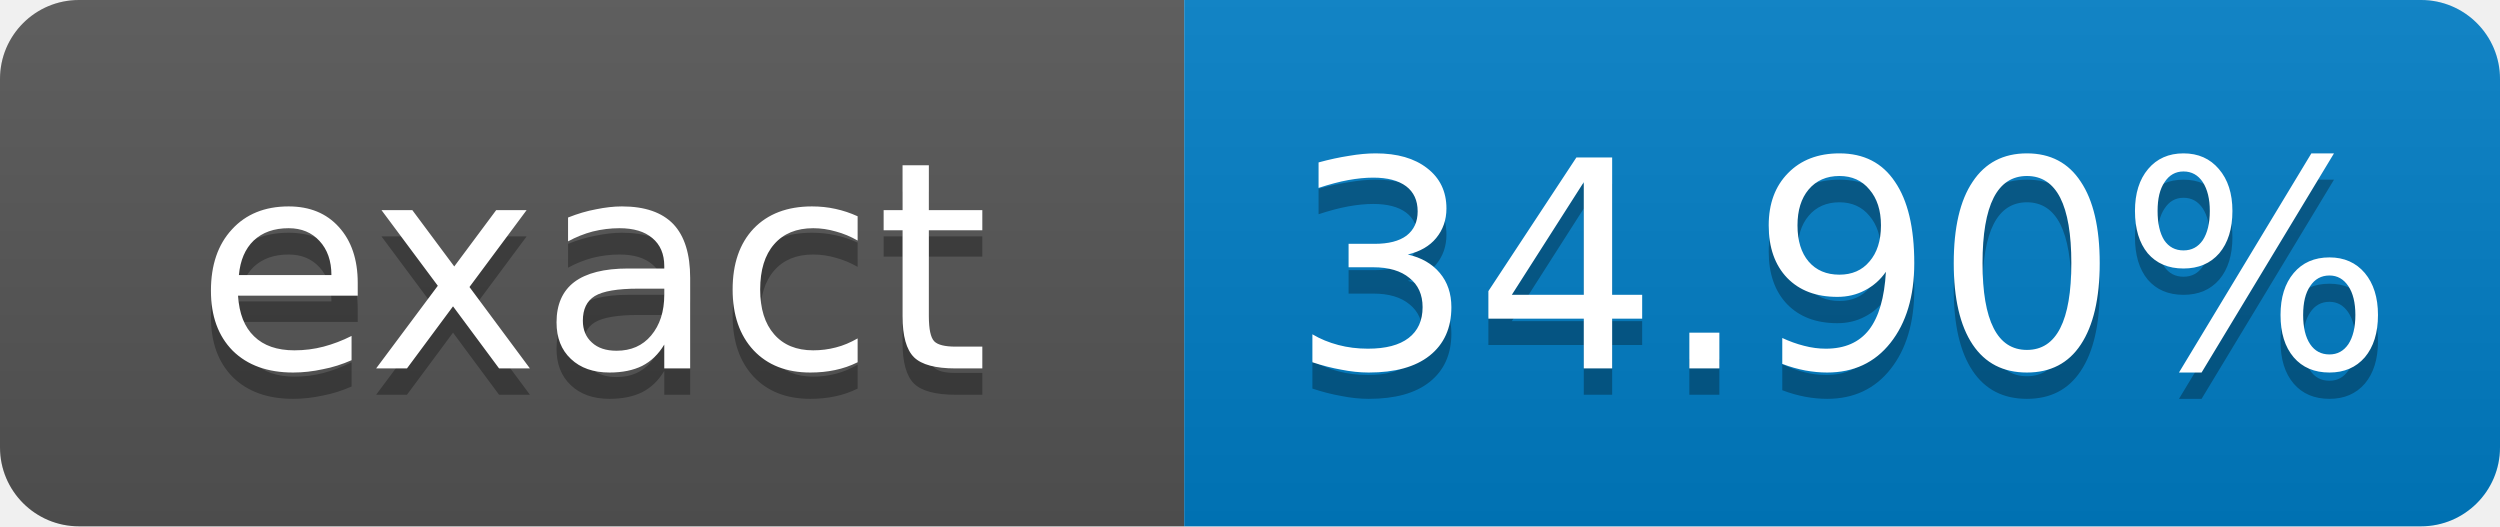
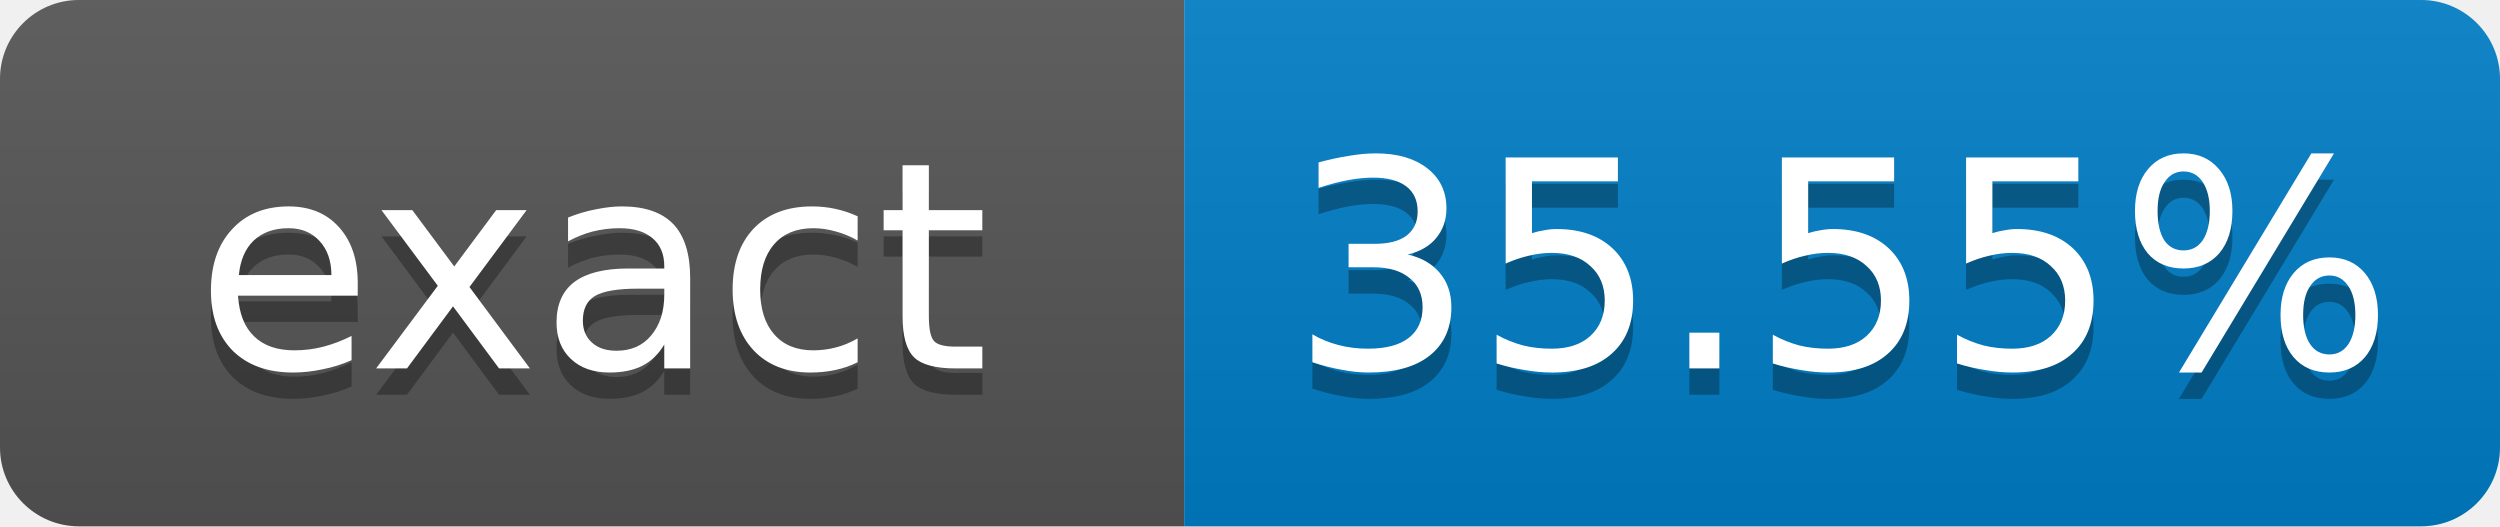
- <svg xmlns="http://www.w3.org/2000/svg" width="95" height="20" role="img" aria-label="exact: 34.90%">
+ <svg xmlns="http://www.w3.org/2000/svg" width="95" height="20" role="img" aria-label="exact: 35.55%">
  <linearGradient id="s" x2="0" y2="100%">
    <stop offset="0" stop-color="#bbb" stop-opacity=".1" />
    <stop offset="1" stop-opacity=".1" />
  </linearGradient>
  <clipPath id="r">
    <rect width="95" height="20" rx="3" fill="#fff" />
  </clipPath>
  <g clip-path="url(#r)">
    <rect width="45" height="20" fill="#555" />
    <rect x="45" width="50" height="20" fill="#007ec6" />
    <rect width="95" height="20" fill="url(#s)" />
  </g>
  <g fill="#fff" text-anchor="middle" font-family="Verdana,Geneva,DejaVu Sans,sans-serif" font-size="11">
    <text x="22.5" y="15" fill="#010101" fill-opacity=".3">exact</text>
    <text x="22.5" y="14">exact</text>
-     <text x="70" y="15" fill="#010101" fill-opacity=".3">34.90%</text>
-     <text x="70" y="14">34.90%</text>
+     <text x="70" y="15" fill="#010101" fill-opacity=".3">35.55%</text>
+     <text x="70" y="14">35.55%</text>
  </g>
</svg>
